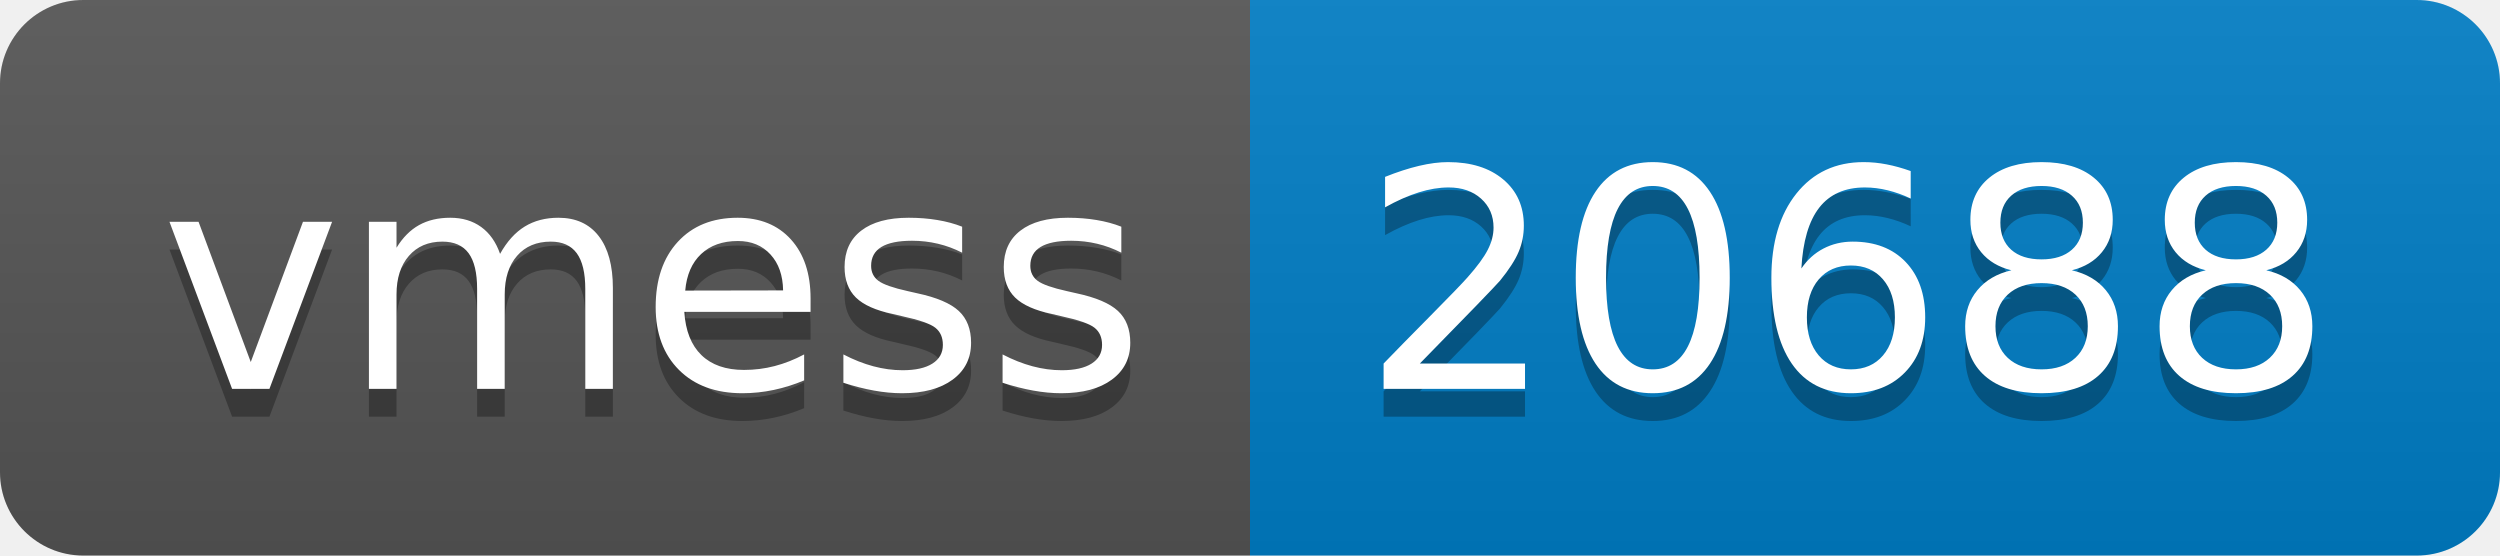
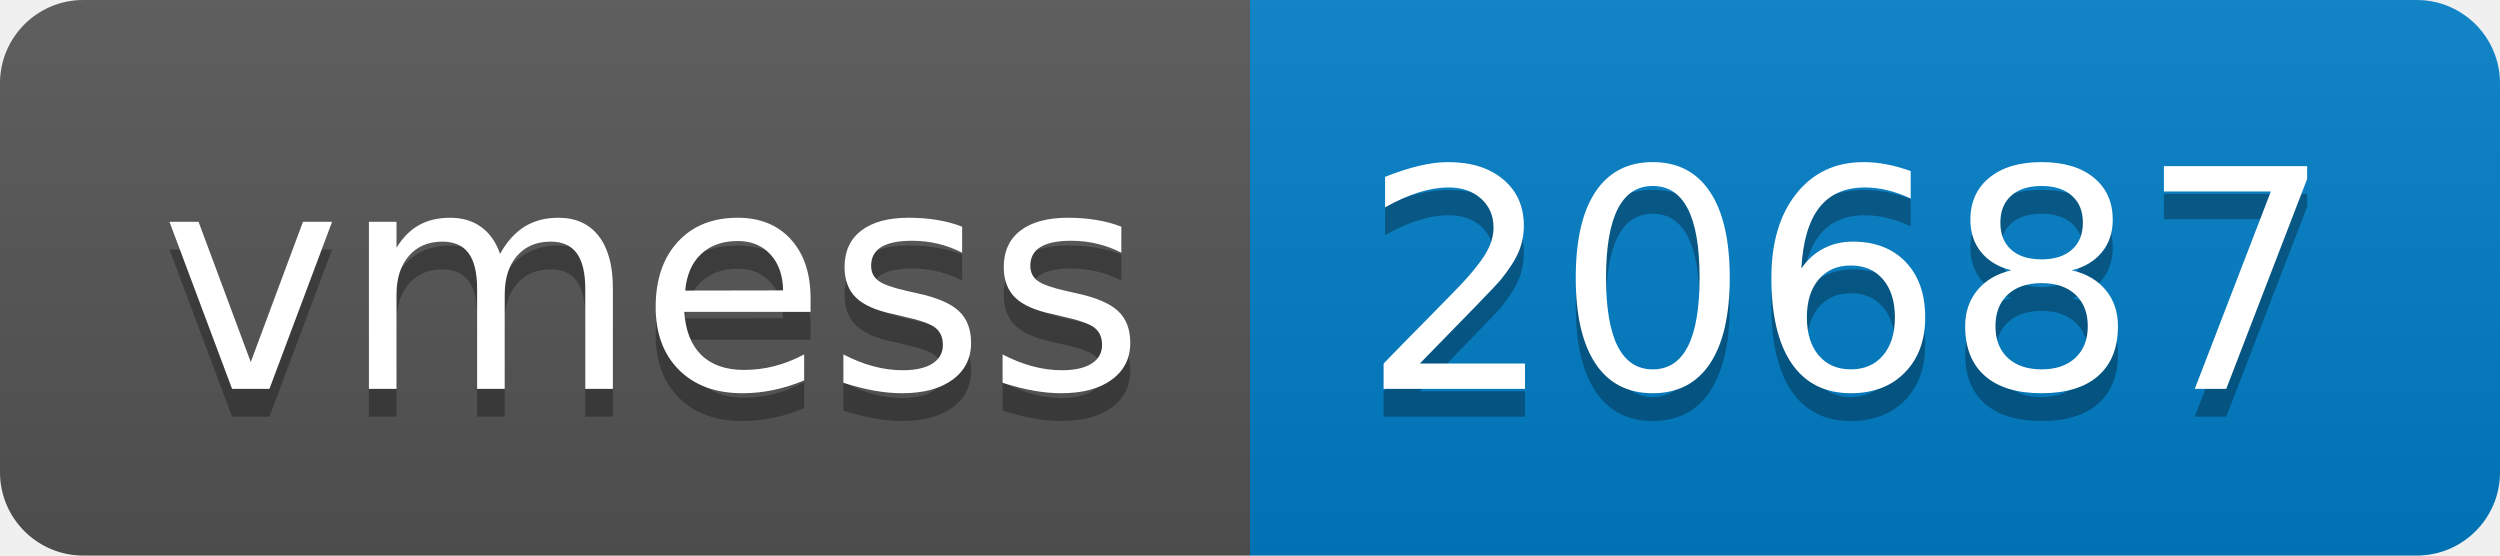
- <svg xmlns="http://www.w3.org/2000/svg" width="90" height="20" role="img" aria-label="vmess: 20688">
+ <svg xmlns="http://www.w3.org/2000/svg" width="90" height="20" role="img" aria-label="vmess: 20687">
  <linearGradient id="s" x2="0" y2="100%">
    <stop offset="0" stop-color="#bbb" stop-opacity=".1" />
    <stop offset="1" stop-opacity=".1" />
  </linearGradient>
  <clipPath id="r">
    <rect width="90" height="20" rx="3" fill="#fff" />
  </clipPath>
  <g clip-path="url(#r)">
    <rect width="45" height="20" fill="#555" />
    <rect x="45" width="45" height="20" fill="#007ec6" />
    <rect width="90" height="20" fill="url(#s)" />
  </g>
  <g fill="#fff" text-anchor="middle" font-family="Verdana,Geneva,DejaVu Sans,sans-serif" text-rendering="geometricPrecision" font-size="110">
    <text aria-hidden="true" x="235" y="150" fill="#010101" fill-opacity=".3" transform="scale(.1)" textLength="350">vmess</text>
    <text x="235" y="140" transform="scale(.1)" fill="#fff" textLength="350">vmess</text>
-     <text aria-hidden="true" x="665" y="150" fill="#010101" fill-opacity=".3" transform="scale(.1)" textLength="350">20688</text>
-     <text x="665" y="140" transform="scale(.1)" fill="#fff" textLength="350">20688</text>
+     <text aria-hidden="true" x="665" y="150" fill="#010101" fill-opacity=".3" transform="scale(.1)" textLength="350">20687</text>
+     <text x="665" y="140" transform="scale(.1)" fill="#fff" textLength="350">20687</text>
  </g>
</svg>
